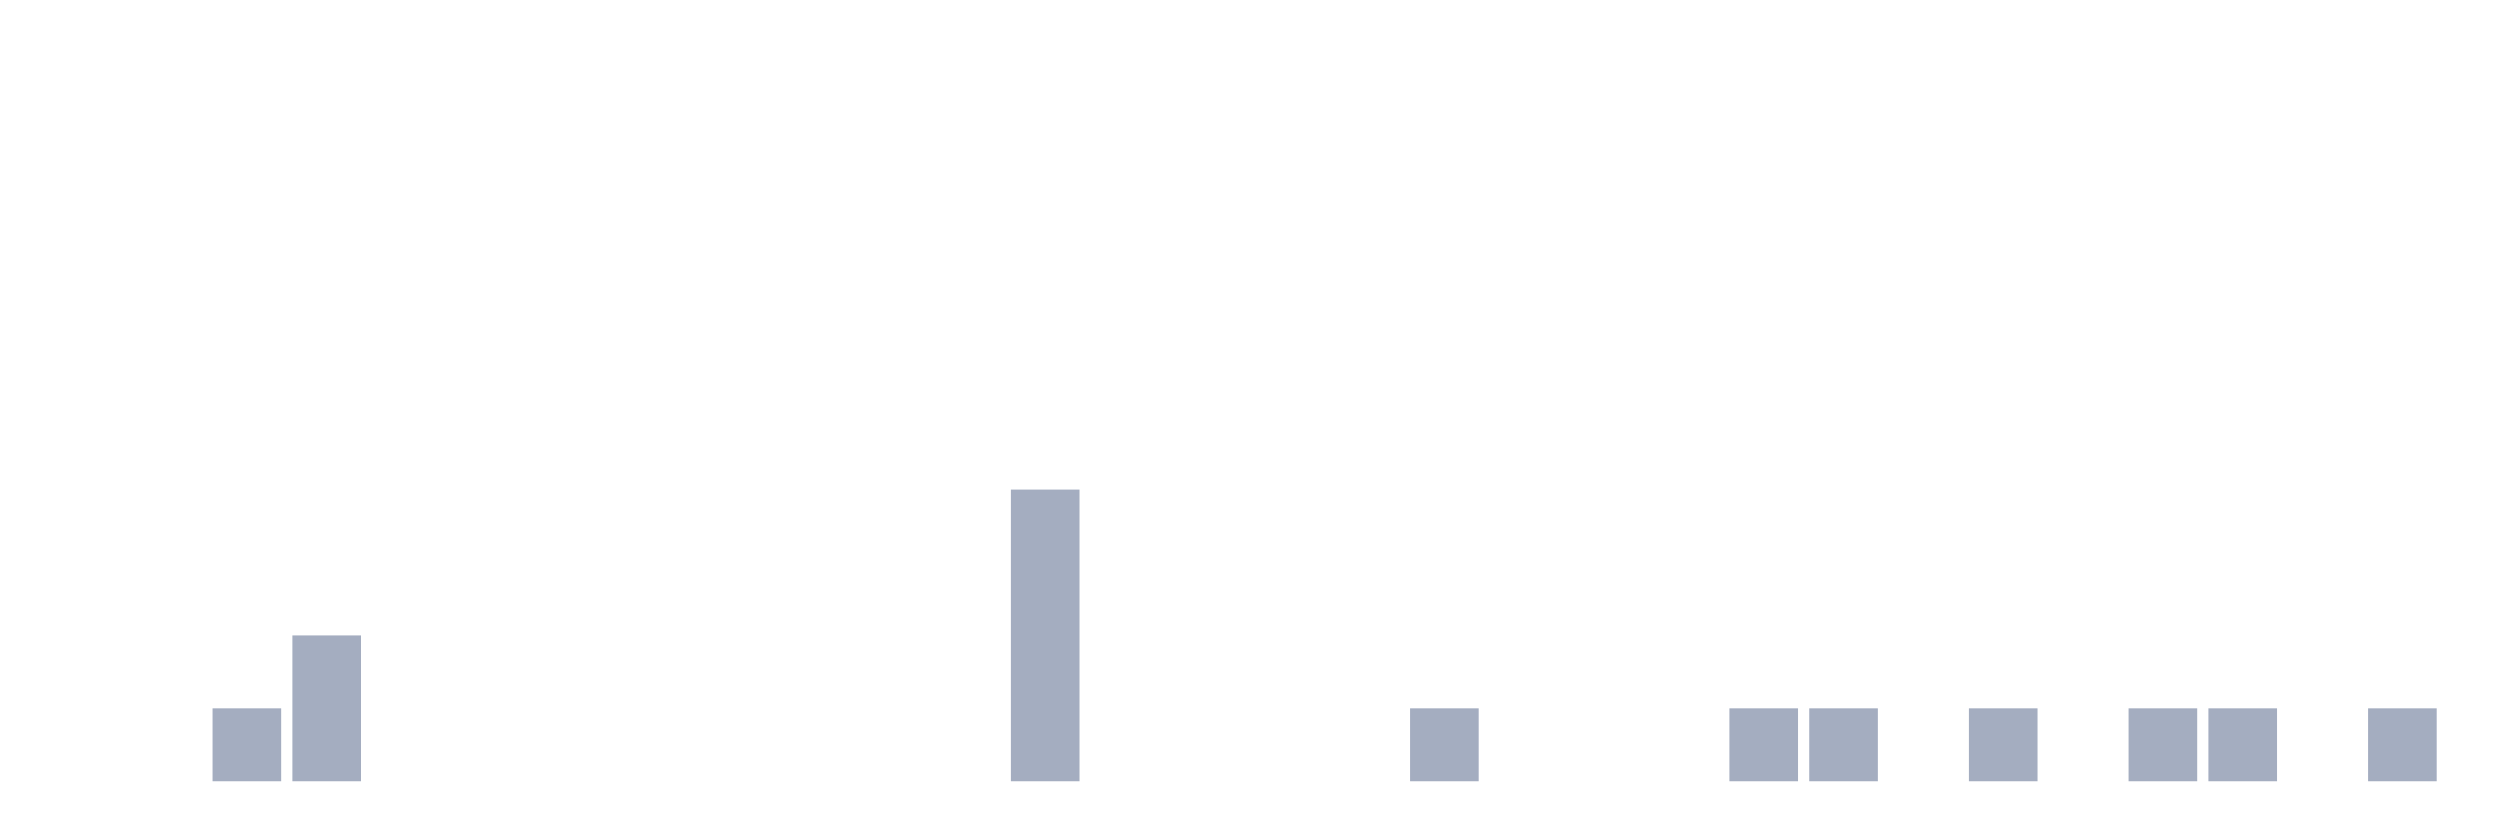
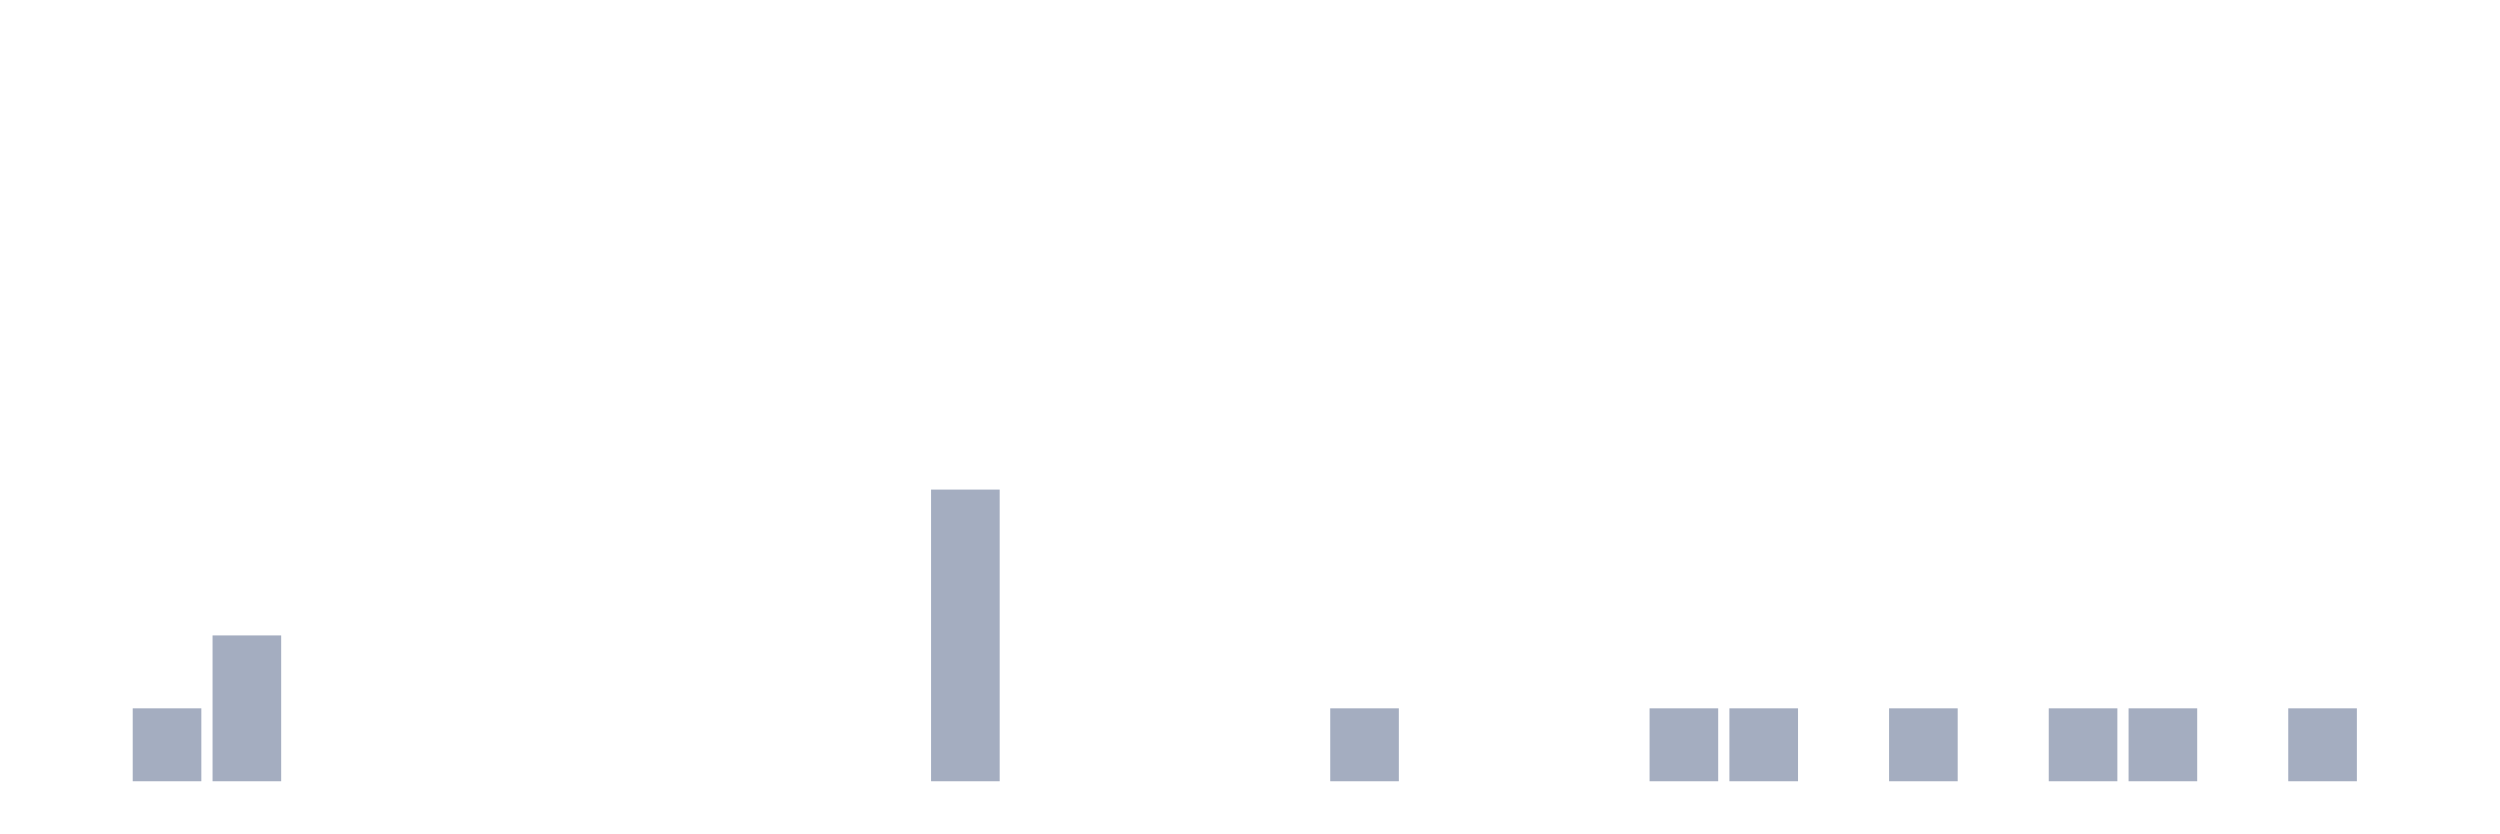
<svg xmlns="http://www.w3.org/2000/svg" viewBox="0 0 480 160">
  <g transform="translate(10,10)">
    <rect class="bar" x="0.153" width="13.175" y="140" height="0" fill="rgb(164,173,192)" />
-     <rect class="bar" x="15.482" width="13.175" y="140" height="0" fill="rgb(164,173,192)" />
-     <rect class="bar" x="30.81" width="13.175" y="126" height="14" fill="rgb(164,173,192)" />
-     <rect class="bar" x="46.138" width="13.175" y="112" height="28" fill="rgb(164,173,192)" />
+     <rect class="bar" x="15.482" width="13.175" y="126" height="14" fill="rgb(164,173,192)" />
+     <rect class="bar" x="30.81" width="13.175" y="112" height="28" fill="rgb(164,173,192)" />
+     <rect class="bar" x="46.138" width="13.175" y="140" height="0" fill="rgb(164,173,192)" />
    <rect class="bar" x="61.466" width="13.175" y="140" height="0" fill="rgb(164,173,192)" />
    <rect class="bar" x="76.794" width="13.175" y="140" height="0" fill="rgb(164,173,192)" />
    <rect class="bar" x="92.123" width="13.175" y="140" height="0" fill="rgb(164,173,192)" />
    <rect class="bar" x="107.451" width="13.175" y="140" height="0" fill="rgb(164,173,192)" />
    <rect class="bar" x="122.779" width="13.175" y="140" height="0" fill="rgb(164,173,192)" />
    <rect class="bar" x="138.107" width="13.175" y="140" height="0" fill="rgb(164,173,192)" />
    <rect class="bar" x="153.436" width="13.175" y="140" height="0" fill="rgb(164,173,192)" />
-     <rect class="bar" x="168.764" width="13.175" y="140" height="0" fill="rgb(164,173,192)" />
-     <rect class="bar" x="184.092" width="13.175" y="84" height="56" fill="rgb(164,173,192)" />
+     <rect class="bar" x="168.764" width="13.175" y="84" height="56" fill="rgb(164,173,192)" />
+     <rect class="bar" x="184.092" width="13.175" y="140" height="0" fill="rgb(164,173,192)" />
    <rect class="bar" x="199.42" width="13.175" y="140" height="0" fill="rgb(164,173,192)" />
    <rect class="bar" x="214.748" width="13.175" y="140" height="0" fill="rgb(164,173,192)" />
    <rect class="bar" x="230.077" width="13.175" y="140" height="0" fill="rgb(164,173,192)" />
-     <rect class="bar" x="245.405" width="13.175" y="140" height="0" fill="rgb(164,173,192)" />
-     <rect class="bar" x="260.733" width="13.175" y="126" height="14" fill="rgb(164,173,192)" />
+     <rect class="bar" x="245.405" width="13.175" y="126" height="14" fill="rgb(164,173,192)" />
+     <rect class="bar" x="260.733" width="13.175" y="140" height="0" fill="rgb(164,173,192)" />
    <rect class="bar" x="276.061" width="13.175" y="140" height="0" fill="rgb(164,173,192)" />
    <rect class="bar" x="291.39" width="13.175" y="140" height="0" fill="rgb(164,173,192)" />
-     <rect class="bar" x="306.718" width="13.175" y="140" height="0" fill="rgb(164,173,192)" />
+     <rect class="bar" x="306.718" width="13.175" y="126" height="14" fill="rgb(164,173,192)" />
    <rect class="bar" x="322.046" width="13.175" y="126" height="14" fill="rgb(164,173,192)" />
-     <rect class="bar" x="337.374" width="13.175" y="126" height="14" fill="rgb(164,173,192)" />
-     <rect class="bar" x="352.702" width="13.175" y="140" height="0" fill="rgb(164,173,192)" />
-     <rect class="bar" x="368.031" width="13.175" y="126" height="14" fill="rgb(164,173,192)" />
-     <rect class="bar" x="383.359" width="13.175" y="140" height="0" fill="rgb(164,173,192)" />
+     <rect class="bar" x="337.374" width="13.175" y="140" height="0" fill="rgb(164,173,192)" />
+     <rect class="bar" x="352.702" width="13.175" y="126" height="14" fill="rgb(164,173,192)" />
+     <rect class="bar" x="368.031" width="13.175" y="140" height="0" fill="rgb(164,173,192)" />
+     <rect class="bar" x="383.359" width="13.175" y="126" height="14" fill="rgb(164,173,192)" />
    <rect class="bar" x="398.687" width="13.175" y="126" height="14" fill="rgb(164,173,192)" />
-     <rect class="bar" x="414.015" width="13.175" y="126" height="14" fill="rgb(164,173,192)" />
-     <rect class="bar" x="429.344" width="13.175" y="140" height="0" fill="rgb(164,173,192)" />
-     <rect class="bar" x="444.672" width="13.175" y="126" height="14" fill="rgb(164,173,192)" />
+     <rect class="bar" x="414.015" width="13.175" y="140" height="0" fill="rgb(164,173,192)" />
+     <rect class="bar" x="429.344" width="13.175" y="126" height="14" fill="rgb(164,173,192)" />
+     <rect class="bar" x="444.672" width="13.175" y="140" height="0" fill="rgb(164,173,192)" />
  </g>
</svg>
